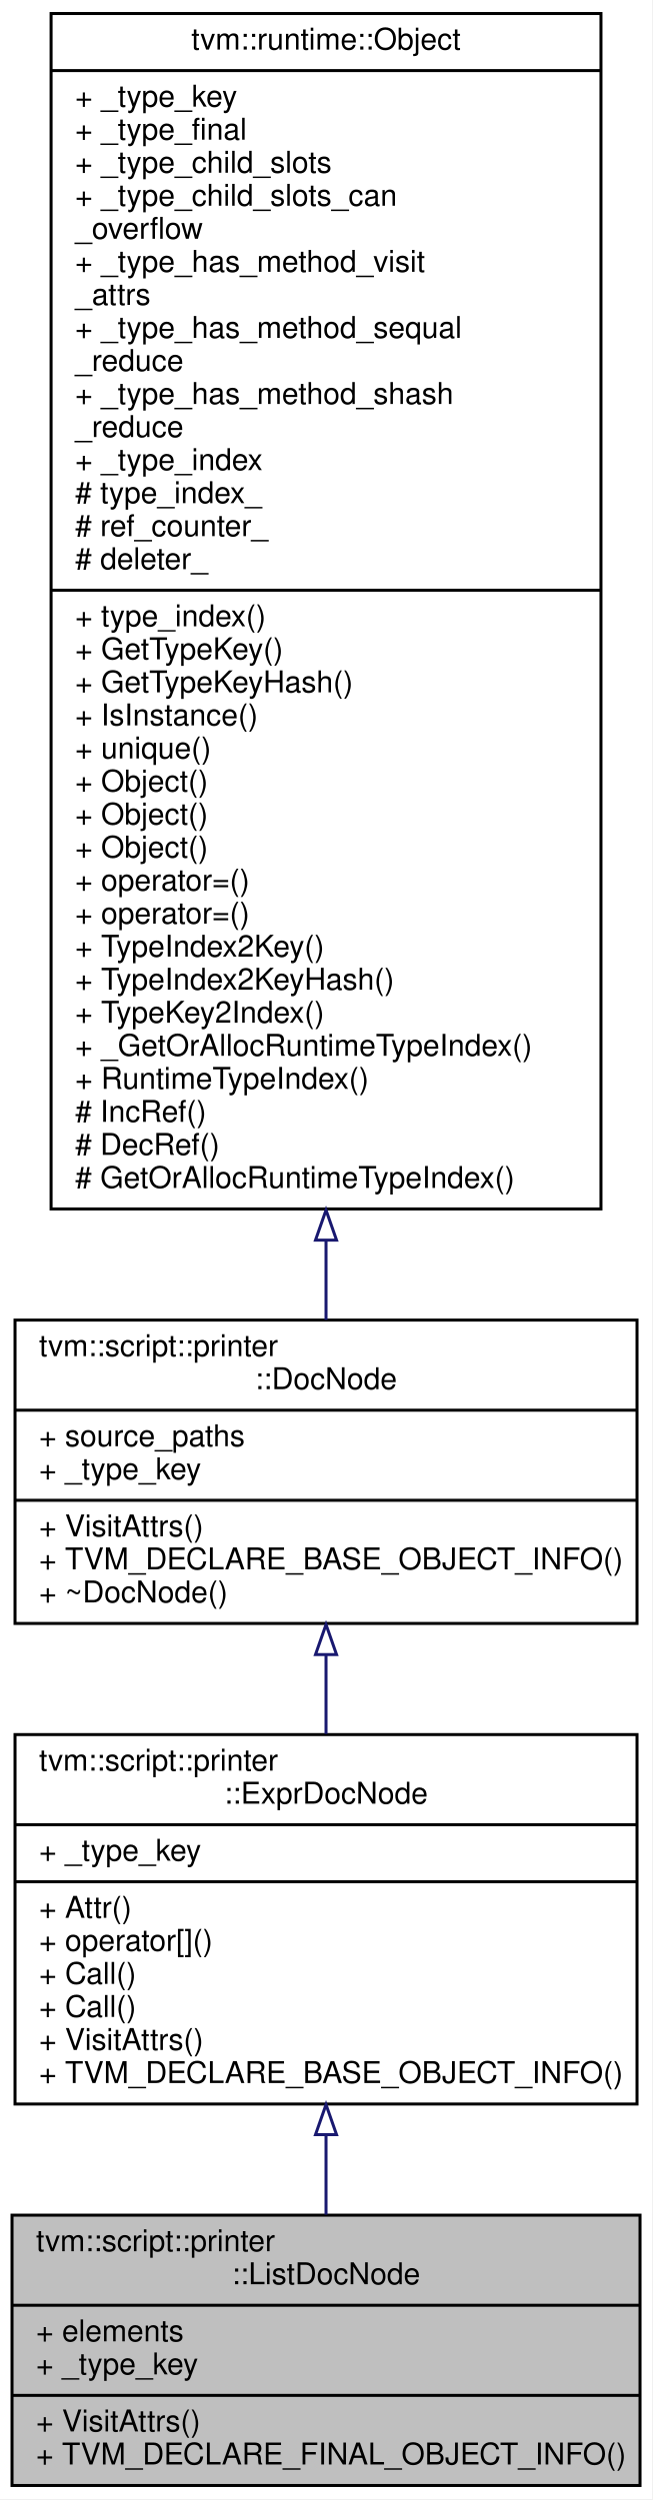
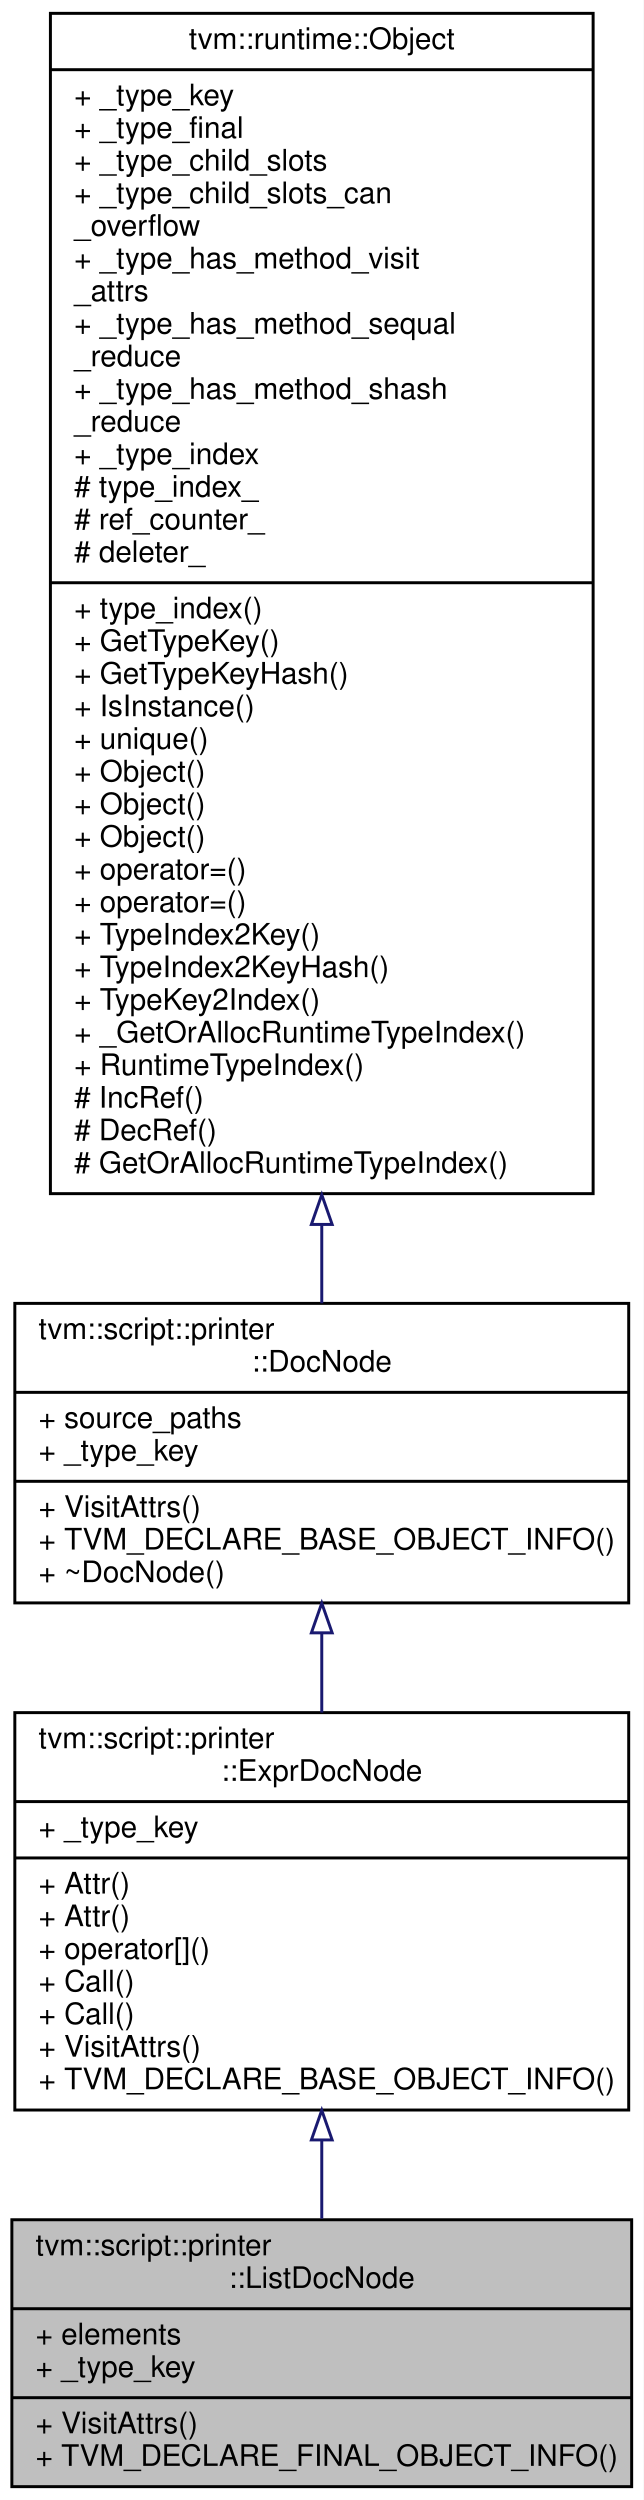
- <svg xmlns="http://www.w3.org/2000/svg" xmlns:xlink="http://www.w3.org/1999/xlink" width="217pt" height="832pt" viewBox="0.00 0.00 217.00 832.00">
-   <g id="graph0" class="graph" transform="scale(1 1) rotate(0) translate(4 828)">
-     <polygon fill="#ffffff" stroke="transparent" points="-4,4 -4,-828 213,-828 213,4 -4,4" />
+ <svg xmlns="http://www.w3.org/2000/svg" xmlns:xlink="http://www.w3.org/1999/xlink" width="217pt" height="843pt" viewBox="0.00 0.00 217.00 843.00">
+   <g id="graph0" class="graph" transform="scale(1 1) rotate(0) translate(4 839)">
+     <polygon fill="#ffffff" stroke="transparent" points="-4,4 -4,-839 213,-839 213,4 -4,4" />
    <g id="node1" class="node">
      <polygon fill="#bfbfbf" stroke="#000000" points="0,-.5 0,-90.5 209,-90.5 209,-.5 0,-.5" />
      <text text-anchor="start" x="8" y="-78.5" font-family="Helvetica,sans-Serif" font-size="10.00" fill="#000000">tvm::script::printer</text>
      <text text-anchor="middle" x="104.5" y="-67.5" font-family="Helvetica,sans-Serif" font-size="10.00" fill="#000000">::ListDocNode</text>
      <polyline fill="none" stroke="#000000" points="0,-60.5 209,-60.5 " />
      <text text-anchor="start" x="8" y="-48.5" font-family="Helvetica,sans-Serif" font-size="10.00" fill="#000000">+ elements</text>
      <text text-anchor="start" x="8" y="-37.5" font-family="Helvetica,sans-Serif" font-size="10.00" fill="#000000">+ _type_key</text>
      <polyline fill="none" stroke="#000000" points="0,-30.5 209,-30.5 " />
      <text text-anchor="start" x="8" y="-18.5" font-family="Helvetica,sans-Serif" font-size="10.00" fill="#000000">+ VisitAttrs()</text>
      <text text-anchor="start" x="8" y="-7.5" font-family="Helvetica,sans-Serif" font-size="10.00" fill="#000000">+ TVM_DECLARE_FINAL_OBJECT_INFO()</text>
    </g>
    <g id="node2" class="node">
      <g id="a_node2">
        <a xlink:href="classtvm_1_1script_1_1printer_1_1ExprDocNode.html" target="_top" xlink:title="The base class of expression doc. ">
-           <polygon fill="#ffffff" stroke="#000000" points="1,-127.5 1,-250.5 208,-250.5 208,-127.5 1,-127.5" />
-           <text text-anchor="start" x="9" y="-238.5" font-family="Helvetica,sans-Serif" font-size="10.00" fill="#000000">tvm::script::printer</text>
-           <text text-anchor="middle" x="104.5" y="-227.5" font-family="Helvetica,sans-Serif" font-size="10.00" fill="#000000">::ExprDocNode</text>
-           <polyline fill="none" stroke="#000000" points="1,-220.5 208,-220.5 " />
-           <text text-anchor="start" x="9" y="-208.5" font-family="Helvetica,sans-Serif" font-size="10.00" fill="#000000">+ _type_key</text>
-           <polyline fill="none" stroke="#000000" points="1,-201.5 208,-201.5 " />
+           <polygon fill="#ffffff" stroke="#000000" points="1,-127.5 1,-261.5 208,-261.5 208,-127.5 1,-127.5" />
+           <text text-anchor="start" x="9" y="-249.5" font-family="Helvetica,sans-Serif" font-size="10.00" fill="#000000">tvm::script::printer</text>
+           <text text-anchor="middle" x="104.5" y="-238.5" font-family="Helvetica,sans-Serif" font-size="10.00" fill="#000000">::ExprDocNode</text>
+           <polyline fill="none" stroke="#000000" points="1,-231.5 208,-231.5 " />
+           <text text-anchor="start" x="9" y="-219.5" font-family="Helvetica,sans-Serif" font-size="10.00" fill="#000000">+ _type_key</text>
+           <polyline fill="none" stroke="#000000" points="1,-212.5 208,-212.5 " />
+           <text text-anchor="start" x="9" y="-200.5" font-family="Helvetica,sans-Serif" font-size="10.00" fill="#000000">+ Attr()</text>
          <text text-anchor="start" x="9" y="-189.5" font-family="Helvetica,sans-Serif" font-size="10.00" fill="#000000">+ Attr()</text>
          <text text-anchor="start" x="9" y="-178.5" font-family="Helvetica,sans-Serif" font-size="10.00" fill="#000000">+ operator[]()</text>
          <text text-anchor="start" x="9" y="-167.5" font-family="Helvetica,sans-Serif" font-size="10.00" fill="#000000">+ Call()</text>
          <text text-anchor="start" x="9" y="-156.5" font-family="Helvetica,sans-Serif" font-size="10.00" fill="#000000">+ Call()</text>
          <text text-anchor="start" x="9" y="-145.5" font-family="Helvetica,sans-Serif" font-size="10.00" fill="#000000">+ VisitAttrs()</text>
          <text text-anchor="start" x="9" y="-134.5" font-family="Helvetica,sans-Serif" font-size="10.00" fill="#000000">+ TVM_DECLARE_BASE_OBJECT_INFO()</text>
        </a>
      </g>
    </g>
    <g id="edge1" class="edge">
-       <path fill="none" stroke="#191970" d="M104.5,-117.156C104.5,-108.135 104.5,-99.117 104.5,-90.67" />
-       <polygon fill="none" stroke="#191970" points="101,-117.31 104.5,-127.31 108,-117.31 101,-117.31" />
+       <path fill="none" stroke="#191970" d="M104.5,-117.238C104.5,-108.225 104.5,-99.265 104.5,-90.888" />
+       <polygon fill="none" stroke="#191970" points="101,-117.41 104.5,-127.41 108,-117.41 101,-117.41" />
    </g>
    <g id="node3" class="node">
      <g id="a_node3">
        <a xlink:href="classtvm_1_1script_1_1printer_1_1DocNode.html" target="_top" xlink:title="The base class of all Doc. ">
-           <polygon fill="#ffffff" stroke="#000000" points="1,-287.5 1,-388.5 208,-388.5 208,-287.5 1,-287.5" />
-           <text text-anchor="start" x="9" y="-376.5" font-family="Helvetica,sans-Serif" font-size="10.00" fill="#000000">tvm::script::printer</text>
-           <text text-anchor="middle" x="104.5" y="-365.5" font-family="Helvetica,sans-Serif" font-size="10.00" fill="#000000">::DocNode</text>
-           <polyline fill="none" stroke="#000000" points="1,-358.5 208,-358.5 " />
-           <text text-anchor="start" x="9" y="-346.5" font-family="Helvetica,sans-Serif" font-size="10.00" fill="#000000">+ source_paths</text>
-           <text text-anchor="start" x="9" y="-335.5" font-family="Helvetica,sans-Serif" font-size="10.00" fill="#000000">+ _type_key</text>
-           <polyline fill="none" stroke="#000000" points="1,-328.5 208,-328.5 " />
-           <text text-anchor="start" x="9" y="-316.5" font-family="Helvetica,sans-Serif" font-size="10.00" fill="#000000">+ VisitAttrs()</text>
-           <text text-anchor="start" x="9" y="-305.5" font-family="Helvetica,sans-Serif" font-size="10.00" fill="#000000">+ TVM_DECLARE_BASE_OBJECT_INFO()</text>
-           <text text-anchor="start" x="9" y="-294.5" font-family="Helvetica,sans-Serif" font-size="10.00" fill="#000000">+ ~DocNode()</text>
+           <polygon fill="#ffffff" stroke="#000000" points="1,-298.5 1,-399.5 208,-399.5 208,-298.5 1,-298.5" />
+           <text text-anchor="start" x="9" y="-387.5" font-family="Helvetica,sans-Serif" font-size="10.00" fill="#000000">tvm::script::printer</text>
+           <text text-anchor="middle" x="104.5" y="-376.5" font-family="Helvetica,sans-Serif" font-size="10.00" fill="#000000">::DocNode</text>
+           <polyline fill="none" stroke="#000000" points="1,-369.5 208,-369.5 " />
+           <text text-anchor="start" x="9" y="-357.5" font-family="Helvetica,sans-Serif" font-size="10.00" fill="#000000">+ source_paths</text>
+           <text text-anchor="start" x="9" y="-346.5" font-family="Helvetica,sans-Serif" font-size="10.00" fill="#000000">+ _type_key</text>
+           <polyline fill="none" stroke="#000000" points="1,-339.5 208,-339.5 " />
+           <text text-anchor="start" x="9" y="-327.5" font-family="Helvetica,sans-Serif" font-size="10.00" fill="#000000">+ VisitAttrs()</text>
+           <text text-anchor="start" x="9" y="-316.5" font-family="Helvetica,sans-Serif" font-size="10.00" fill="#000000">+ TVM_DECLARE_BASE_OBJECT_INFO()</text>
+           <text text-anchor="start" x="9" y="-305.5" font-family="Helvetica,sans-Serif" font-size="10.00" fill="#000000">+ ~DocNode()</text>
        </a>
      </g>
    </g>
    <g id="edge2" class="edge">
-       <path fill="none" stroke="#191970" d="M104.5,-277.075C104.5,-268.377 104.5,-259.423 104.5,-250.709" />
-       <polygon fill="none" stroke="#191970" points="101,-277.139 104.5,-287.139 108,-277.139 101,-277.139" />
+       <path fill="none" stroke="#191970" d="M104.5,-288.266C104.5,-279.482 104.5,-270.399 104.5,-261.501" />
+       <polygon fill="none" stroke="#191970" points="101,-288.411 104.5,-298.411 108,-288.411 101,-288.411" />
    </g>
    <g id="node4" class="node">
      <g id="a_node4">
        <a xlink:href="classtvm_1_1runtime_1_1Object.html" target="_top" xlink:title="base class of all object containers. ">
-           <polygon fill="#ffffff" stroke="#000000" points="13,-425.5 13,-823.5 196,-823.5 196,-425.5 13,-425.5" />
-           <text text-anchor="middle" x="104.5" y="-811.5" font-family="Helvetica,sans-Serif" font-size="10.00" fill="#000000">tvm::runtime::Object</text>
-           <polyline fill="none" stroke="#000000" points="13,-804.5 196,-804.5 " />
-           <text text-anchor="start" x="21" y="-792.5" font-family="Helvetica,sans-Serif" font-size="10.00" fill="#000000">+ _type_key</text>
-           <text text-anchor="start" x="21" y="-781.5" font-family="Helvetica,sans-Serif" font-size="10.00" fill="#000000">+ _type_final</text>
-           <text text-anchor="start" x="21" y="-770.5" font-family="Helvetica,sans-Serif" font-size="10.00" fill="#000000">+ _type_child_slots</text>
-           <text text-anchor="start" x="21" y="-759.5" font-family="Helvetica,sans-Serif" font-size="10.00" fill="#000000">+ _type_child_slots_can</text>
-           <text text-anchor="start" x="21" y="-748.5" font-family="Helvetica,sans-Serif" font-size="10.00" fill="#000000">_overflow</text>
-           <text text-anchor="start" x="21" y="-737.5" font-family="Helvetica,sans-Serif" font-size="10.00" fill="#000000">+ _type_has_method_visit</text>
-           <text text-anchor="start" x="21" y="-726.5" font-family="Helvetica,sans-Serif" font-size="10.00" fill="#000000">_attrs</text>
-           <text text-anchor="start" x="21" y="-715.5" font-family="Helvetica,sans-Serif" font-size="10.00" fill="#000000">+ _type_has_method_sequal</text>
-           <text text-anchor="start" x="21" y="-704.5" font-family="Helvetica,sans-Serif" font-size="10.00" fill="#000000">_reduce</text>
-           <text text-anchor="start" x="21" y="-693.5" font-family="Helvetica,sans-Serif" font-size="10.00" fill="#000000">+ _type_has_method_shash</text>
-           <text text-anchor="start" x="21" y="-682.5" font-family="Helvetica,sans-Serif" font-size="10.00" fill="#000000">_reduce</text>
-           <text text-anchor="start" x="21" y="-671.5" font-family="Helvetica,sans-Serif" font-size="10.00" fill="#000000">+ _type_index</text>
-           <text text-anchor="start" x="21" y="-660.5" font-family="Helvetica,sans-Serif" font-size="10.00" fill="#000000"># type_index_</text>
-           <text text-anchor="start" x="21" y="-649.5" font-family="Helvetica,sans-Serif" font-size="10.00" fill="#000000"># ref_counter_</text>
-           <text text-anchor="start" x="21" y="-638.5" font-family="Helvetica,sans-Serif" font-size="10.00" fill="#000000"># deleter_</text>
-           <polyline fill="none" stroke="#000000" points="13,-631.5 196,-631.5 " />
-           <text text-anchor="start" x="21" y="-619.5" font-family="Helvetica,sans-Serif" font-size="10.00" fill="#000000">+ type_index()</text>
-           <text text-anchor="start" x="21" y="-608.5" font-family="Helvetica,sans-Serif" font-size="10.00" fill="#000000">+ GetTypeKey()</text>
-           <text text-anchor="start" x="21" y="-597.5" font-family="Helvetica,sans-Serif" font-size="10.00" fill="#000000">+ GetTypeKeyHash()</text>
-           <text text-anchor="start" x="21" y="-586.5" font-family="Helvetica,sans-Serif" font-size="10.00" fill="#000000">+ IsInstance()</text>
-           <text text-anchor="start" x="21" y="-575.5" font-family="Helvetica,sans-Serif" font-size="10.00" fill="#000000">+ unique()</text>
+           <polygon fill="#ffffff" stroke="#000000" points="13,-436.5 13,-834.5 196,-834.5 196,-436.5 13,-436.5" />
+           <text text-anchor="middle" x="104.5" y="-822.5" font-family="Helvetica,sans-Serif" font-size="10.00" fill="#000000">tvm::runtime::Object</text>
+           <polyline fill="none" stroke="#000000" points="13,-815.5 196,-815.5 " />
+           <text text-anchor="start" x="21" y="-803.5" font-family="Helvetica,sans-Serif" font-size="10.00" fill="#000000">+ _type_key</text>
+           <text text-anchor="start" x="21" y="-792.5" font-family="Helvetica,sans-Serif" font-size="10.00" fill="#000000">+ _type_final</text>
+           <text text-anchor="start" x="21" y="-781.5" font-family="Helvetica,sans-Serif" font-size="10.00" fill="#000000">+ _type_child_slots</text>
+           <text text-anchor="start" x="21" y="-770.5" font-family="Helvetica,sans-Serif" font-size="10.00" fill="#000000">+ _type_child_slots_can</text>
+           <text text-anchor="start" x="21" y="-759.5" font-family="Helvetica,sans-Serif" font-size="10.00" fill="#000000">_overflow</text>
+           <text text-anchor="start" x="21" y="-748.5" font-family="Helvetica,sans-Serif" font-size="10.00" fill="#000000">+ _type_has_method_visit</text>
+           <text text-anchor="start" x="21" y="-737.5" font-family="Helvetica,sans-Serif" font-size="10.00" fill="#000000">_attrs</text>
+           <text text-anchor="start" x="21" y="-726.5" font-family="Helvetica,sans-Serif" font-size="10.00" fill="#000000">+ _type_has_method_sequal</text>
+           <text text-anchor="start" x="21" y="-715.5" font-family="Helvetica,sans-Serif" font-size="10.00" fill="#000000">_reduce</text>
+           <text text-anchor="start" x="21" y="-704.5" font-family="Helvetica,sans-Serif" font-size="10.00" fill="#000000">+ _type_has_method_shash</text>
+           <text text-anchor="start" x="21" y="-693.5" font-family="Helvetica,sans-Serif" font-size="10.00" fill="#000000">_reduce</text>
+           <text text-anchor="start" x="21" y="-682.5" font-family="Helvetica,sans-Serif" font-size="10.00" fill="#000000">+ _type_index</text>
+           <text text-anchor="start" x="21" y="-671.5" font-family="Helvetica,sans-Serif" font-size="10.00" fill="#000000"># type_index_</text>
+           <text text-anchor="start" x="21" y="-660.5" font-family="Helvetica,sans-Serif" font-size="10.00" fill="#000000"># ref_counter_</text>
+           <text text-anchor="start" x="21" y="-649.5" font-family="Helvetica,sans-Serif" font-size="10.00" fill="#000000"># deleter_</text>
+           <polyline fill="none" stroke="#000000" points="13,-642.5 196,-642.5 " />
+           <text text-anchor="start" x="21" y="-630.5" font-family="Helvetica,sans-Serif" font-size="10.00" fill="#000000">+ type_index()</text>
+           <text text-anchor="start" x="21" y="-619.5" font-family="Helvetica,sans-Serif" font-size="10.00" fill="#000000">+ GetTypeKey()</text>
+           <text text-anchor="start" x="21" y="-608.5" font-family="Helvetica,sans-Serif" font-size="10.00" fill="#000000">+ GetTypeKeyHash()</text>
+           <text text-anchor="start" x="21" y="-597.5" font-family="Helvetica,sans-Serif" font-size="10.00" fill="#000000">+ IsInstance()</text>
+           <text text-anchor="start" x="21" y="-586.5" font-family="Helvetica,sans-Serif" font-size="10.00" fill="#000000">+ unique()</text>
+           <text text-anchor="start" x="21" y="-575.5" font-family="Helvetica,sans-Serif" font-size="10.00" fill="#000000">+ Object()</text>
          <text text-anchor="start" x="21" y="-564.5" font-family="Helvetica,sans-Serif" font-size="10.00" fill="#000000">+ Object()</text>
          <text text-anchor="start" x="21" y="-553.5" font-family="Helvetica,sans-Serif" font-size="10.00" fill="#000000">+ Object()</text>
-           <text text-anchor="start" x="21" y="-542.5" font-family="Helvetica,sans-Serif" font-size="10.00" fill="#000000">+ Object()</text>
+           <text text-anchor="start" x="21" y="-542.5" font-family="Helvetica,sans-Serif" font-size="10.00" fill="#000000">+ operator=()</text>
          <text text-anchor="start" x="21" y="-531.5" font-family="Helvetica,sans-Serif" font-size="10.00" fill="#000000">+ operator=()</text>
-           <text text-anchor="start" x="21" y="-520.5" font-family="Helvetica,sans-Serif" font-size="10.00" fill="#000000">+ operator=()</text>
-           <text text-anchor="start" x="21" y="-509.5" font-family="Helvetica,sans-Serif" font-size="10.00" fill="#000000">+ TypeIndex2Key()</text>
-           <text text-anchor="start" x="21" y="-498.5" font-family="Helvetica,sans-Serif" font-size="10.00" fill="#000000">+ TypeIndex2KeyHash()</text>
-           <text text-anchor="start" x="21" y="-487.5" font-family="Helvetica,sans-Serif" font-size="10.00" fill="#000000">+ TypeKey2Index()</text>
-           <text text-anchor="start" x="21" y="-476.5" font-family="Helvetica,sans-Serif" font-size="10.00" fill="#000000">+ _GetOrAllocRuntimeTypeIndex()</text>
-           <text text-anchor="start" x="21" y="-465.5" font-family="Helvetica,sans-Serif" font-size="10.00" fill="#000000">+ RuntimeTypeIndex()</text>
-           <text text-anchor="start" x="21" y="-454.5" font-family="Helvetica,sans-Serif" font-size="10.00" fill="#000000"># IncRef()</text>
-           <text text-anchor="start" x="21" y="-443.5" font-family="Helvetica,sans-Serif" font-size="10.00" fill="#000000"># DecRef()</text>
-           <text text-anchor="start" x="21" y="-432.5" font-family="Helvetica,sans-Serif" font-size="10.00" fill="#000000"># GetOrAllocRuntimeTypeIndex()</text>
+           <text text-anchor="start" x="21" y="-520.5" font-family="Helvetica,sans-Serif" font-size="10.00" fill="#000000">+ TypeIndex2Key()</text>
+           <text text-anchor="start" x="21" y="-509.5" font-family="Helvetica,sans-Serif" font-size="10.00" fill="#000000">+ TypeIndex2KeyHash()</text>
+           <text text-anchor="start" x="21" y="-498.5" font-family="Helvetica,sans-Serif" font-size="10.00" fill="#000000">+ TypeKey2Index()</text>
+           <text text-anchor="start" x="21" y="-487.5" font-family="Helvetica,sans-Serif" font-size="10.00" fill="#000000">+ _GetOrAllocRuntimeTypeIndex()</text>
+           <text text-anchor="start" x="21" y="-476.5" font-family="Helvetica,sans-Serif" font-size="10.00" fill="#000000">+ RuntimeTypeIndex()</text>
+           <text text-anchor="start" x="21" y="-465.5" font-family="Helvetica,sans-Serif" font-size="10.00" fill="#000000"># IncRef()</text>
+           <text text-anchor="start" x="21" y="-454.5" font-family="Helvetica,sans-Serif" font-size="10.00" fill="#000000"># DecRef()</text>
+           <text text-anchor="start" x="21" y="-443.5" font-family="Helvetica,sans-Serif" font-size="10.00" fill="#000000"># GetOrAllocRuntimeTypeIndex()</text>
        </a>
      </g>
    </g>
    <g id="edge3" class="edge">
-       <path fill="none" stroke="#191970" d="M104.5,-414.834C104.5,-405.514 104.5,-396.675 104.5,-388.536" />
-       <polygon fill="none" stroke="#191970" points="101,-415.126 104.5,-425.126 108,-415.126 101,-415.126" />
+       <path fill="none" stroke="#191970" d="M104.5,-425.834C104.5,-416.514 104.5,-407.675 104.5,-399.536" />
+       <polygon fill="none" stroke="#191970" points="101,-426.126 104.5,-436.126 108,-426.126 101,-426.126" />
    </g>
  </g>
</svg>
